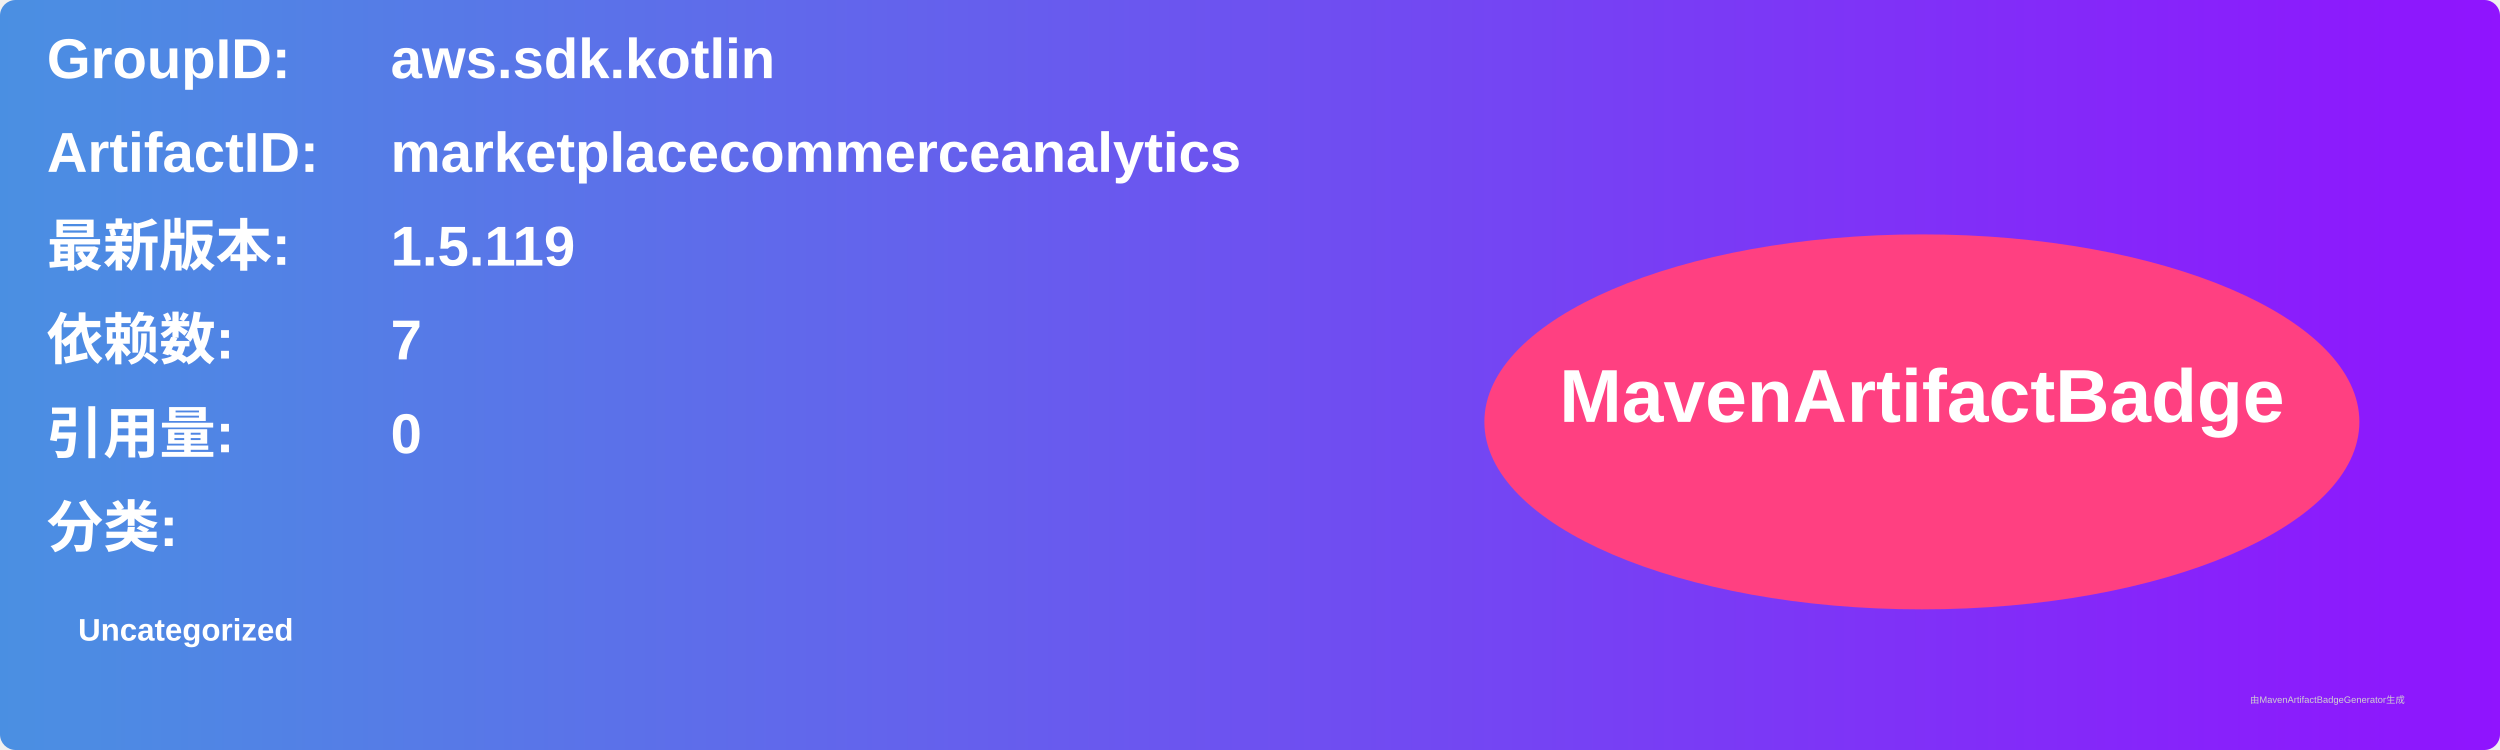
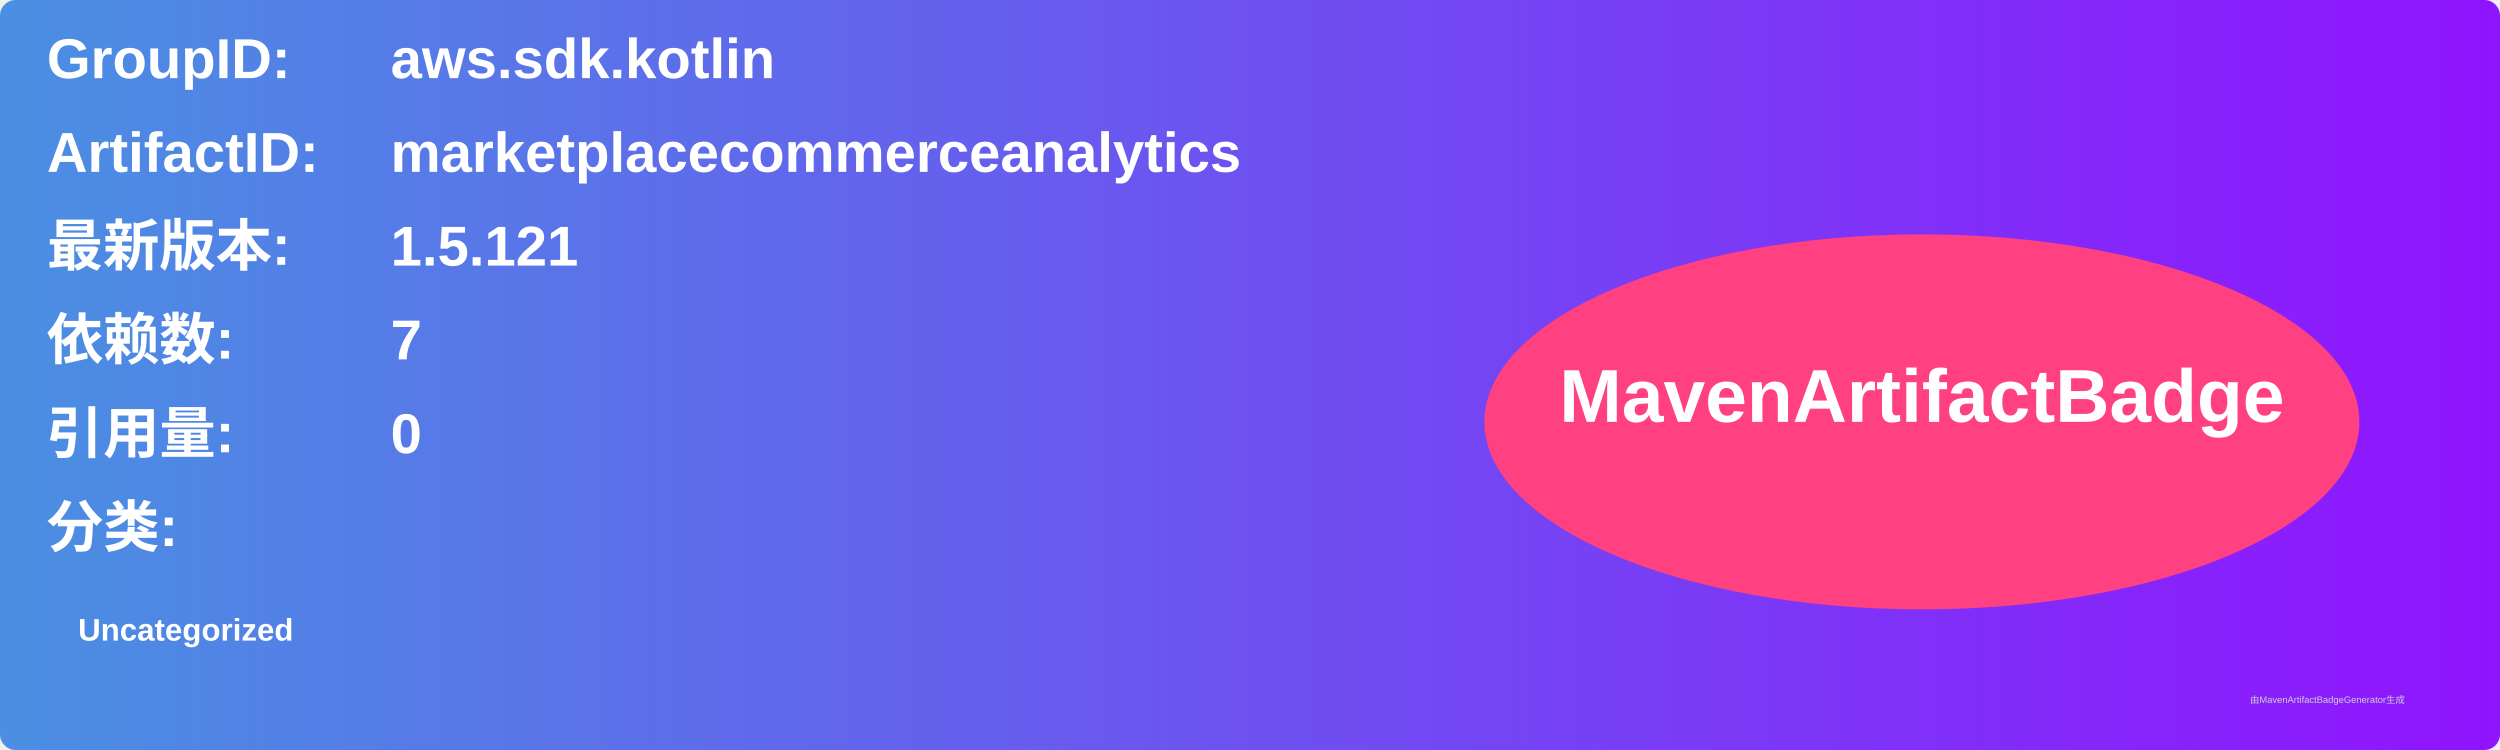
<svg xmlns="http://www.w3.org/2000/svg" width="800" height="240" viewBox="0 0 800 240">
  <linearGradient id="grad" x1="0%" y1="0%" x2="100%" y2="0%">
    <stop offset="0%" stop-color="#4a90e2" />
    <stop offset="100%" stop-color="#9013fe" />
  </linearGradient>
  <rect width="100%" height="100%" rx="5" ry="5" fill="url(#grad)" />
  <g transform="translate(15, 15)">
    <text x="0" y="10" font-family="Arial" font-size="18" fill="white" font-weight="bold" width="260">GroupID:</text>
    <text x="110" y="10" font-family="Arial" font-size="18" fill="white" font-weight="bold" width="460">aws.sdk.kotlin</text>
    <text x="0" y="40" font-family="Arial" font-size="18" fill="white" font-weight="bold" width="260">ArtifactID:</text>
    <text x="110" y="40" font-family="Arial" font-size="18" fill="white" font-weight="bold" width="460">marketplacecommerceanalytics</text>
    <text x="0" y="70" font-family="Arial" font-size="18" fill="white" font-weight="bold">最新版本:</text>
    <text x="110" y="70" font-family="Arial" font-size="18" fill="white" font-weight="bold">
-       <tspan font-weight="bold">1.5.119</tspan>
+       <tspan font-weight="bold">1.5.121</tspan>
    </text>
    <text x="0" y="100" font-family="Arial" font-size="18" fill="white" font-weight="bold">依赖数: </text>
    <text x="110" y="100" font-family="Arial" font-size="18" fill="white">
      <tspan font-weight="bold">7</tspan>
    </text>
    <text x="0" y="130" font-family="Arial" font-size="18" fill="white" font-weight="bold">引用量: </text>
    <text x="110" y="130" font-family="Arial" font-size="18" fill="white">
      <tspan font-weight="bold">0</tspan>
    </text>
    <text x="0" y="160" font-family="Arial" font-size="18" fill="white" font-weight="bold">分类:</text>
    <text x="10" y="190" font-family="Arial" font-size="10" fill="white">
      <tspan font-weight="bold">Uncategorized</tspan>
    </text>
    <ellipse cx="600" cy="120" rx="140" ry="60" fill="#ff4081" />
    <text x="600" y="120" text-anchor="middle" font-family="Arial" font-size="24" fill="white" font-weight="bold">MavenArtifactBadge</text>
  </g>
  <text x="720" y="225" font-family="Arial" font-size="3" fill="#d0d0d0">由MavenArtifactBadgeGenerator生成</text>
</svg>
